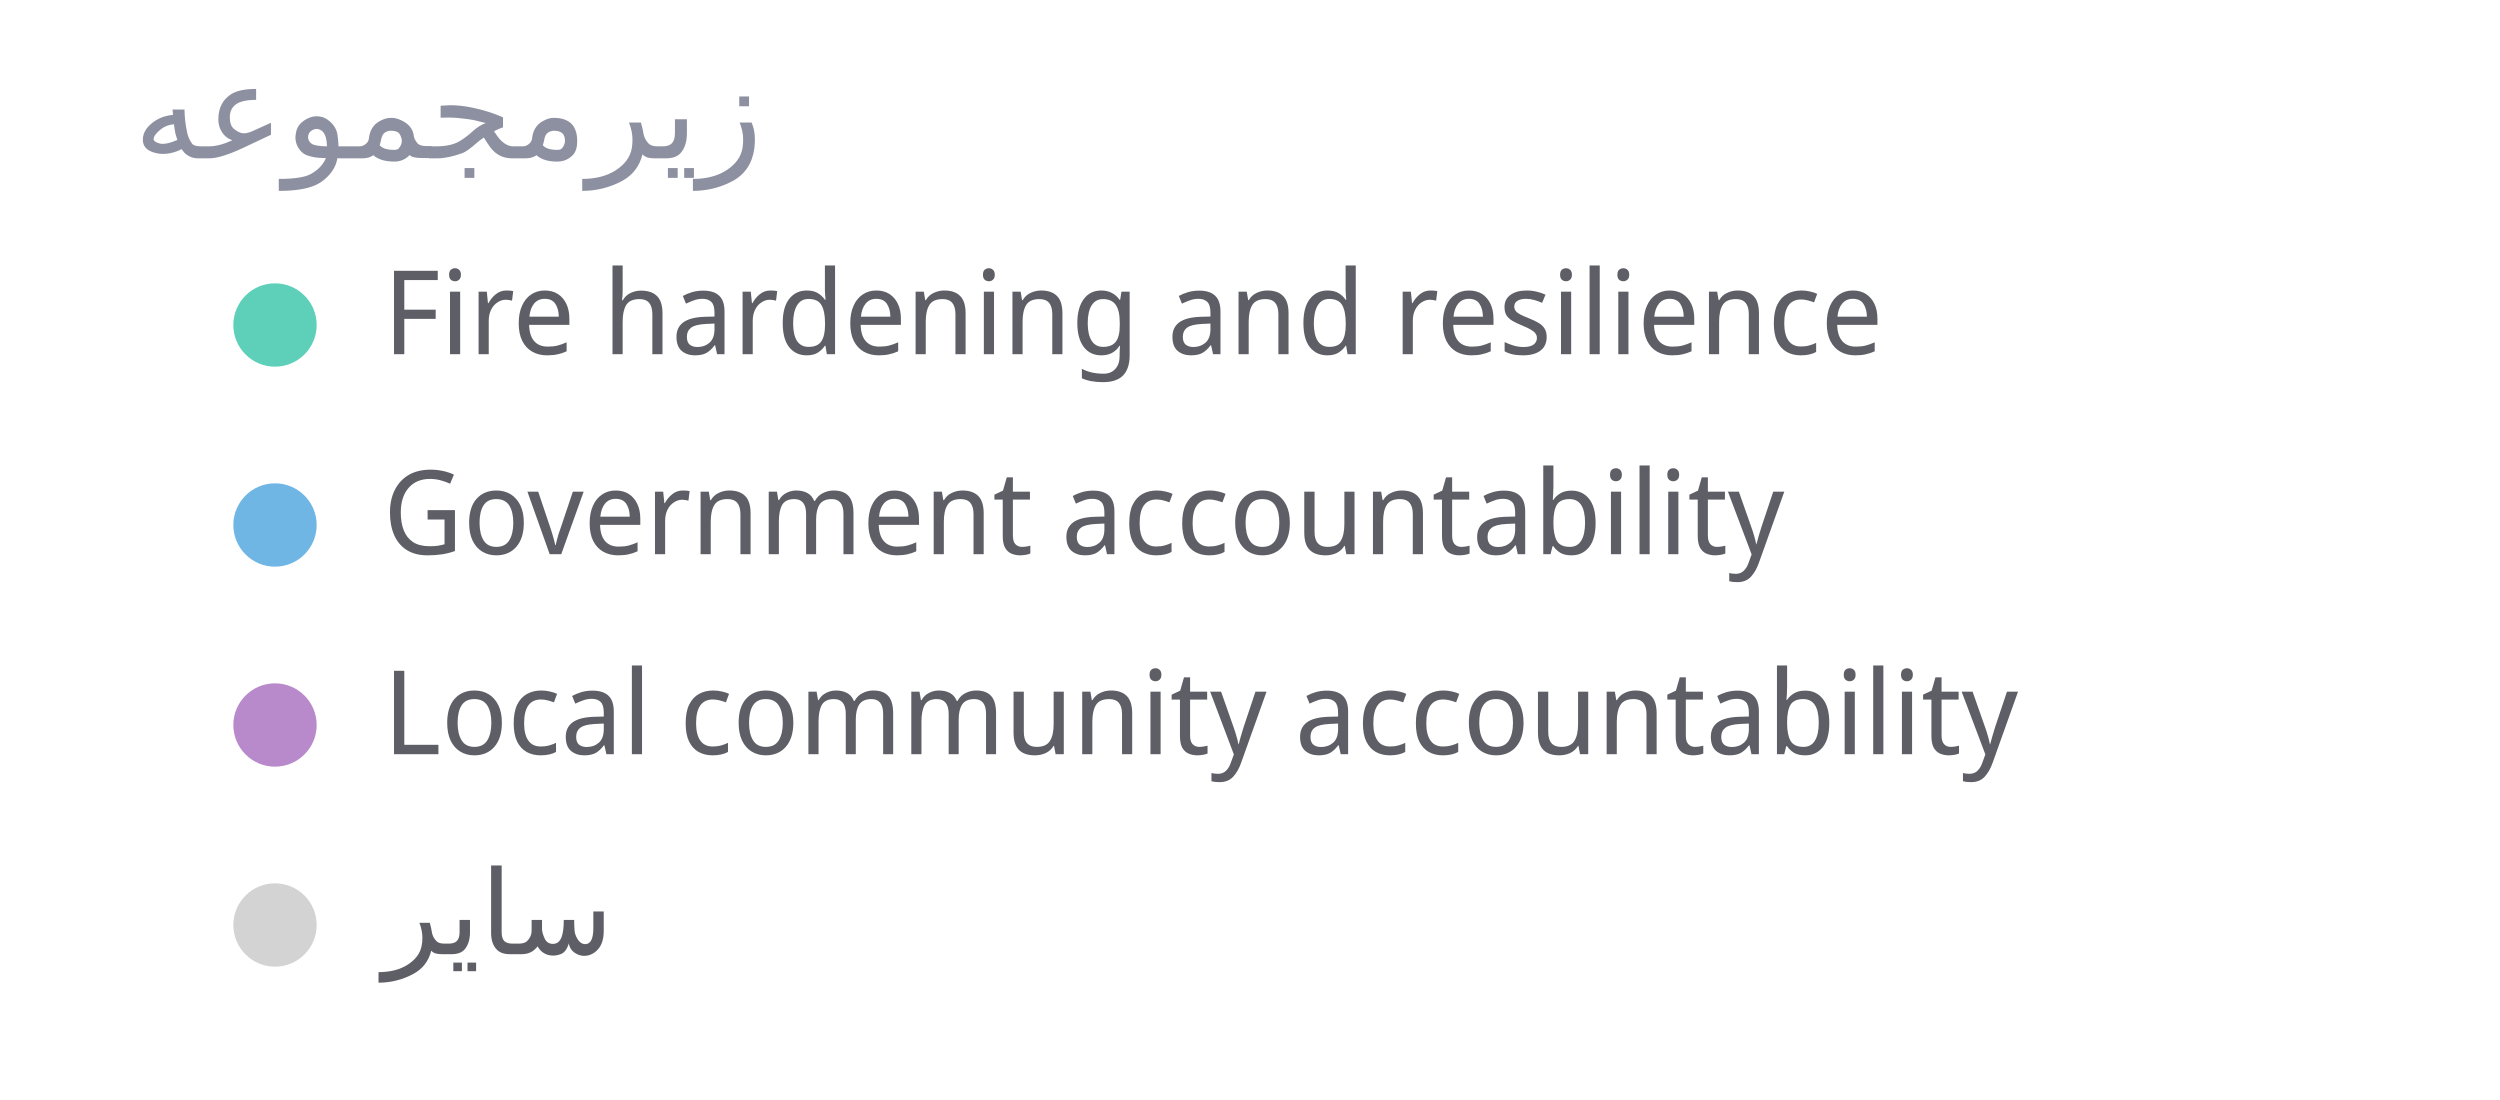
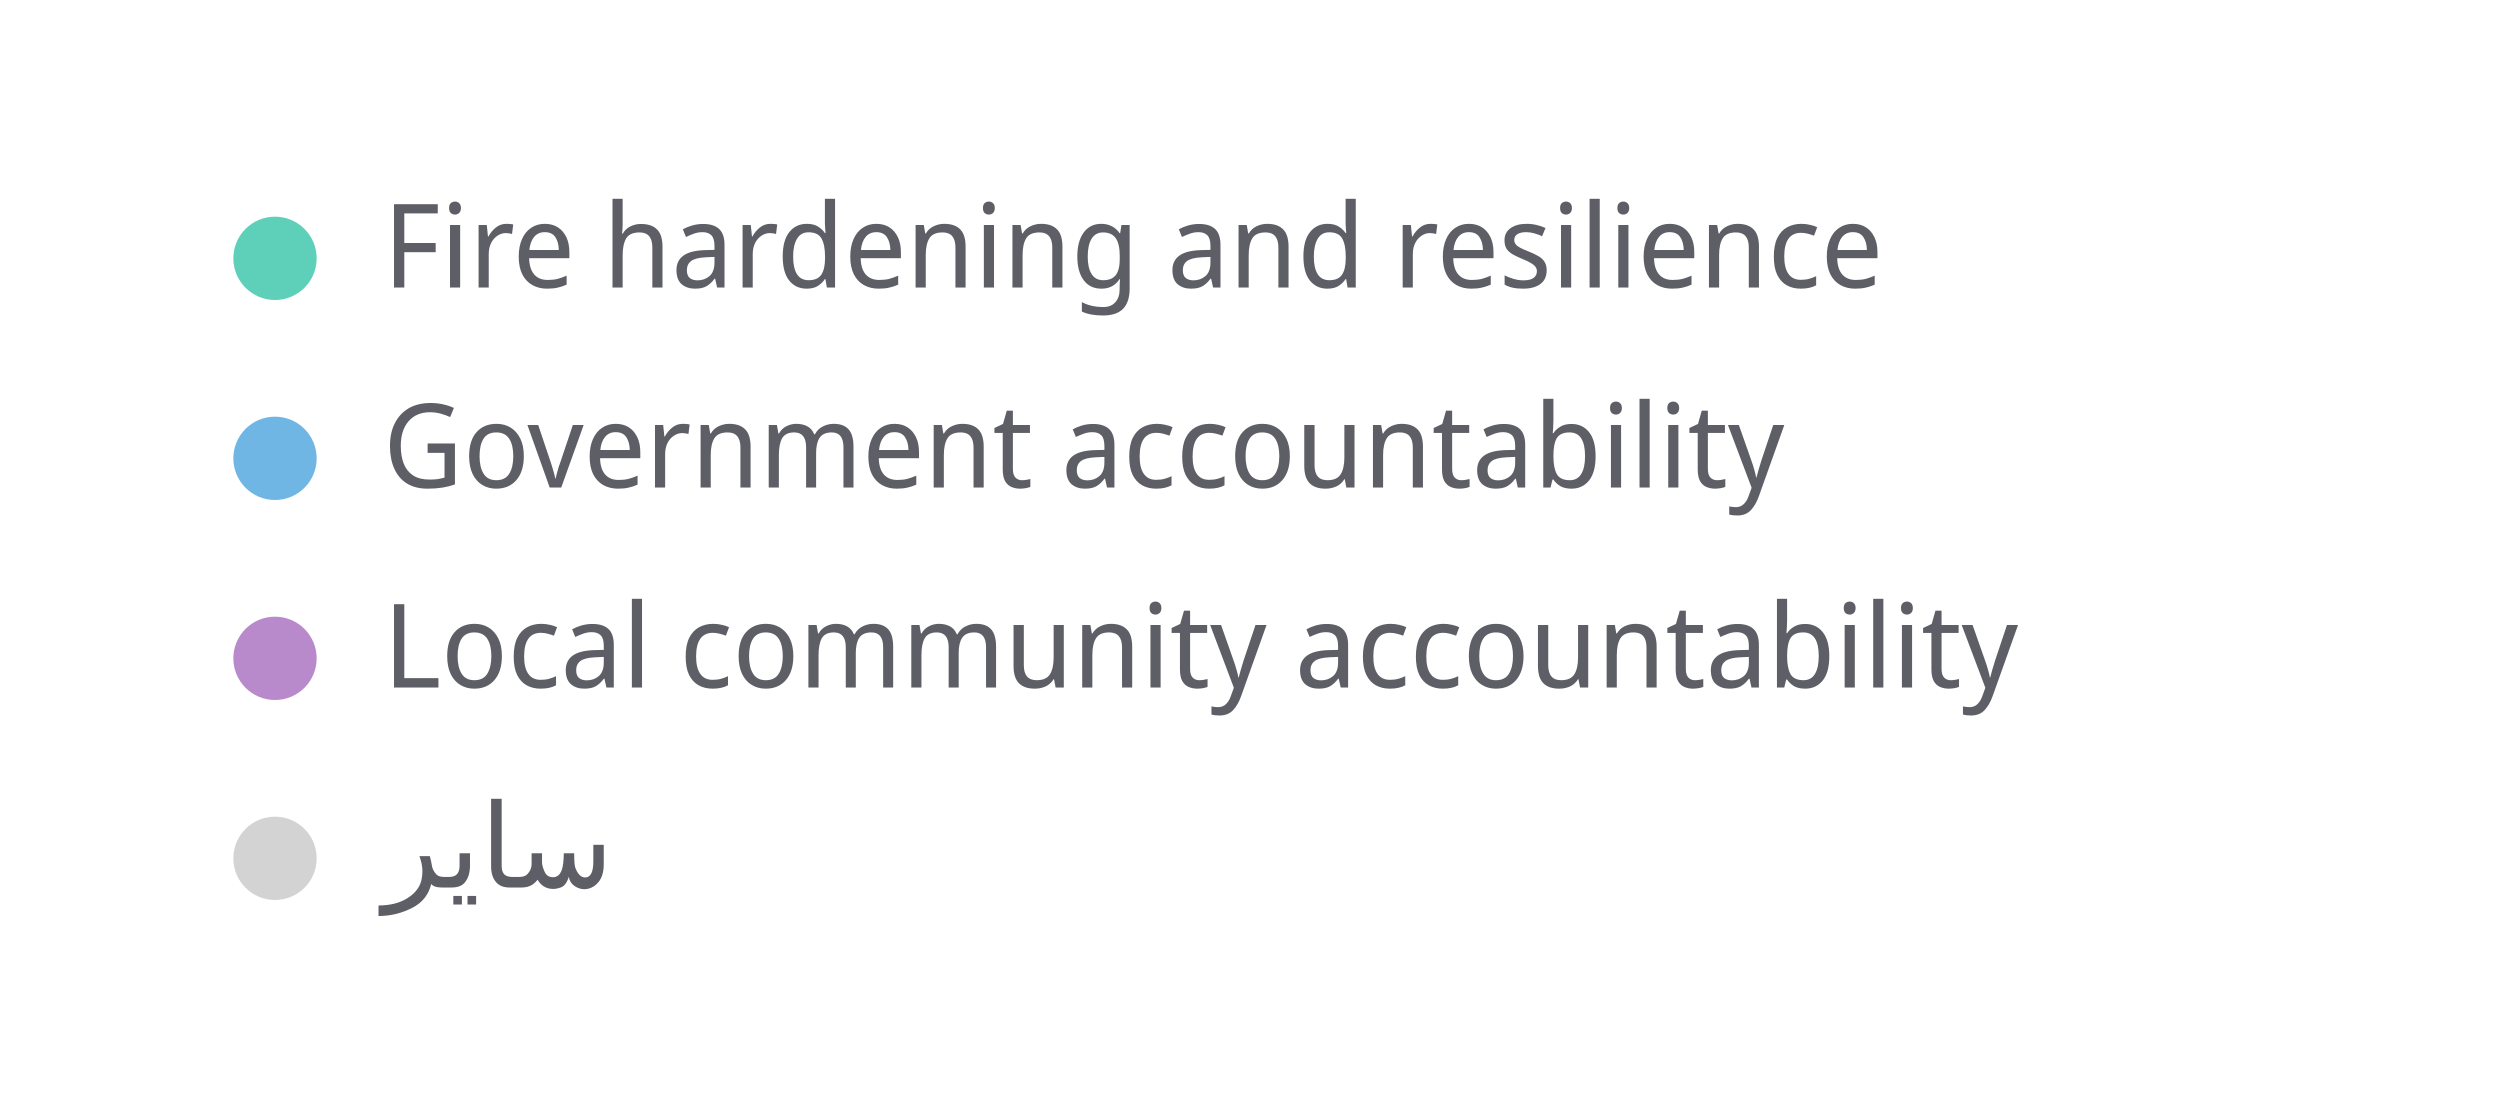
<svg xmlns="http://www.w3.org/2000/svg" width="300" height="132" viewBox="0 0 300 132" preserveAspectRatio="xMidYMid meet">
-   <text x="16" y="19" font-family="Noto Sans Display" font-size="16" font-weight="400" fill="#8c90a0">زیرمجموعه</text>
-   <circle cx="33" cy="39" r="5" fill="#5ed0b9" fill-opacity="1.0" stroke="none" stroke-width="0.5" />
-   <text fill="#5e5f66" x="46" y="42.5" font-family="Noto Sans Display" font-size="14">Fire hardening and resilience</text>
-   <circle cx="33" cy="63" r="5" fill="#70b6e5" fill-opacity="1.0" stroke="none" stroke-width="0.5" />
-   <text fill="#5e5f66" x="46" y="66.5" font-family="Noto Sans Display" font-size="14">Government accountability</text>
-   <circle cx="33" cy="87" r="5" fill="#b98acb" fill-opacity="1.0" stroke="none" stroke-width="0.5" />
-   <text fill="#5e5f66" x="46" y="90.5" font-family="Noto Sans Display" font-size="14">Local community accountability</text>
-   <circle cx="33" cy="111" r="5" fill="lightgray" fill-opacity="1.0" stroke="none" stroke-width="0.5" />
-   <text fill="#5e5f66" x="46" y="114.5" font-family="Noto Sans Display" font-size="14">سایر</text>
+   <circle cx="33" cy="31" r="5" fill="#5ed0b9" fill-opacity="1.0" stroke="none" stroke-width="0.5" />
+   <text fill="#5e5f66" x="46" y="34.5" font-family="Noto Sans Display" font-size="14">Fire hardening and resilience</text>
+   <circle cx="33" cy="55" r="5" fill="#70b6e5" fill-opacity="1.0" stroke="none" stroke-width="0.5" />
+   <text fill="#5e5f66" x="46" y="58.5" font-family="Noto Sans Display" font-size="14">Government accountability</text>
+   <circle cx="33" cy="79" r="5" fill="#b98acb" fill-opacity="1.0" stroke="none" stroke-width="0.5" />
+   <text fill="#5e5f66" x="46" y="82.5" font-family="Noto Sans Display" font-size="14">Local community accountability</text>
+   <circle cx="33" cy="103" r="5" fill="lightgray" fill-opacity="1.0" stroke="none" stroke-width="0.5" />
+   <text fill="#5e5f66" x="46" y="106.5" font-family="Noto Sans Display" font-size="14">سایر</text>
</svg>
